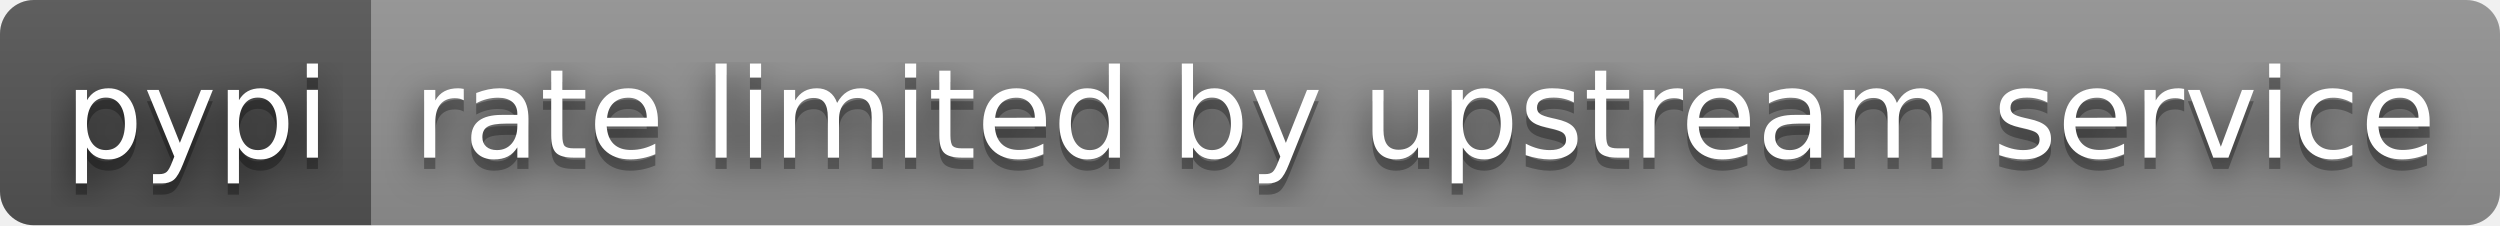
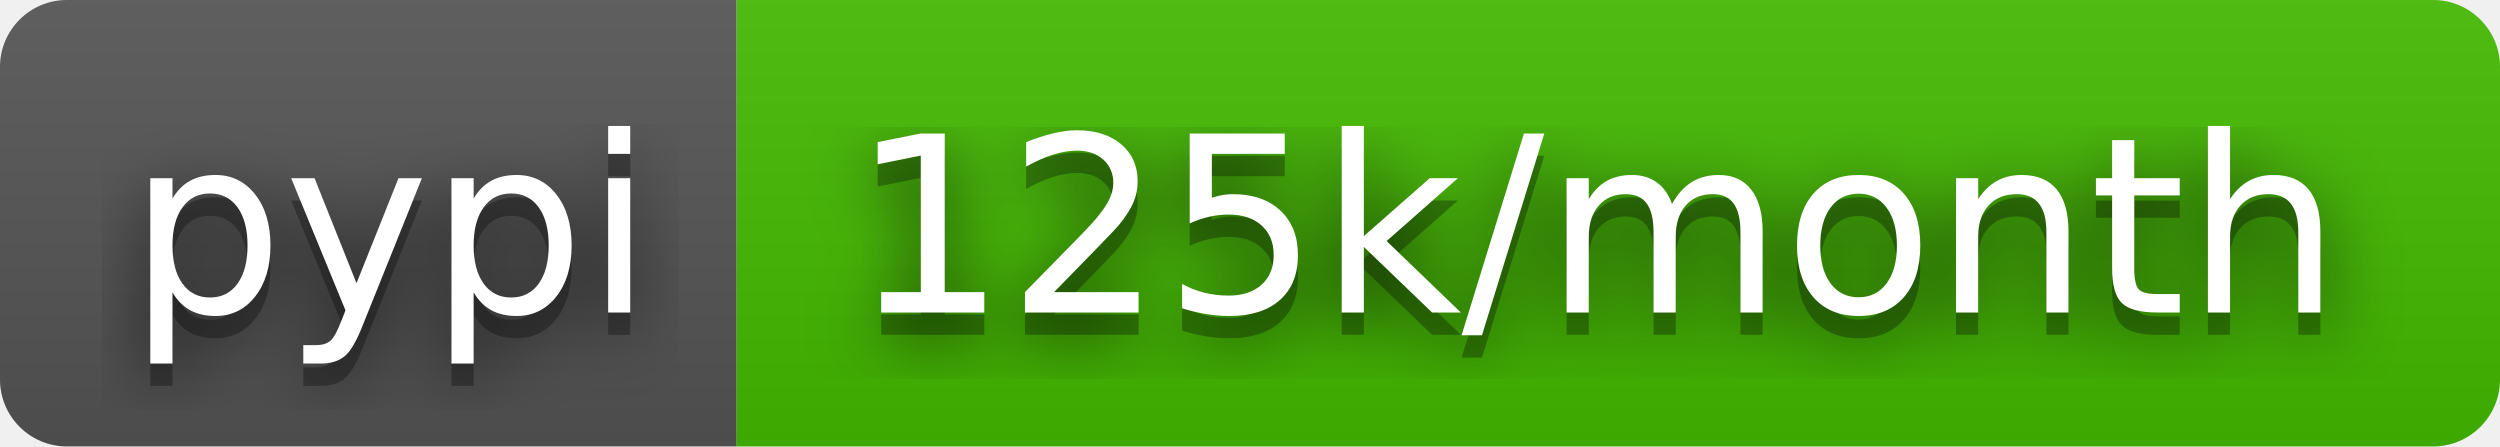
- <svg xmlns="http://www.w3.org/2000/svg" width="222" height="20" role="img" aria-label="pypi: rate limited by upstream service">
+ <svg xmlns="http://www.w3.org/2000/svg" width="112" height="20" role="img" aria-label="pypi: 125k/month">
  <filter id="blur">
    <feGaussianBlur stdDeviation="16" />
  </filter>
  <linearGradient id="s" x2="0" y2="100%">
    <stop offset="0" stop-color="#bbb" stop-opacity=".1" />
    <stop offset="1" stop-opacity=".1" />
  </linearGradient>
  <clipPath id="r">
-     <rect width="222" height="20" rx="3" />
+     <rect width="112" height="20" rx="3" />
  </clipPath>
  <g clip-path="url(#r)">
    <rect width="33" height="20" fill="#555" />
-     <rect x="33" width="189" height="20" fill="#939393" />
-     <rect width="222" height="20" fill="url(#s)" />
+     <rect x="33" width="79" height="20" fill="#4b0" />
+     <rect width="112" height="20" fill="url(#s)" />
  </g>
  <g fill="#fff" text-anchor="middle" font-family="Verdana,Geneva,DejaVu Sans,sans-serif" text-rendering="geometricPrecision" font-size="110">
    <g transform="scale(.1)">
      <g aria-hidden="true" fill="#010101">
        <text x="175" y="150" fill-opacity=".8" filter="url(#blur)" textLength="230">pypi</text>
        <text x="175" y="150" fill-opacity=".3" textLength="230">pypi</text>
      </g>
      <text x="175" y="140" textLength="230">pypi</text>
    </g>
    <g transform="scale(.1)">
      <g aria-hidden="true" fill="#010101">
-         <text x="1265" y="150" fill-opacity=".8" filter="url(#blur)" textLength="1790">rate limited by upstream service</text>
-         <text x="1265" y="150" fill-opacity=".3" textLength="1790">rate limited by upstream service</text>
+         <text x="715" y="150" fill-opacity=".8" filter="url(#blur)" textLength="690">125k/month</text>
+         <text x="715" y="150" fill-opacity=".3" textLength="690">125k/month</text>
      </g>
-       <text x="1265" y="140" textLength="1790">rate limited by upstream service</text>
+       <text x="715" y="140" textLength="690">125k/month</text>
    </g>
  </g>
</svg>
